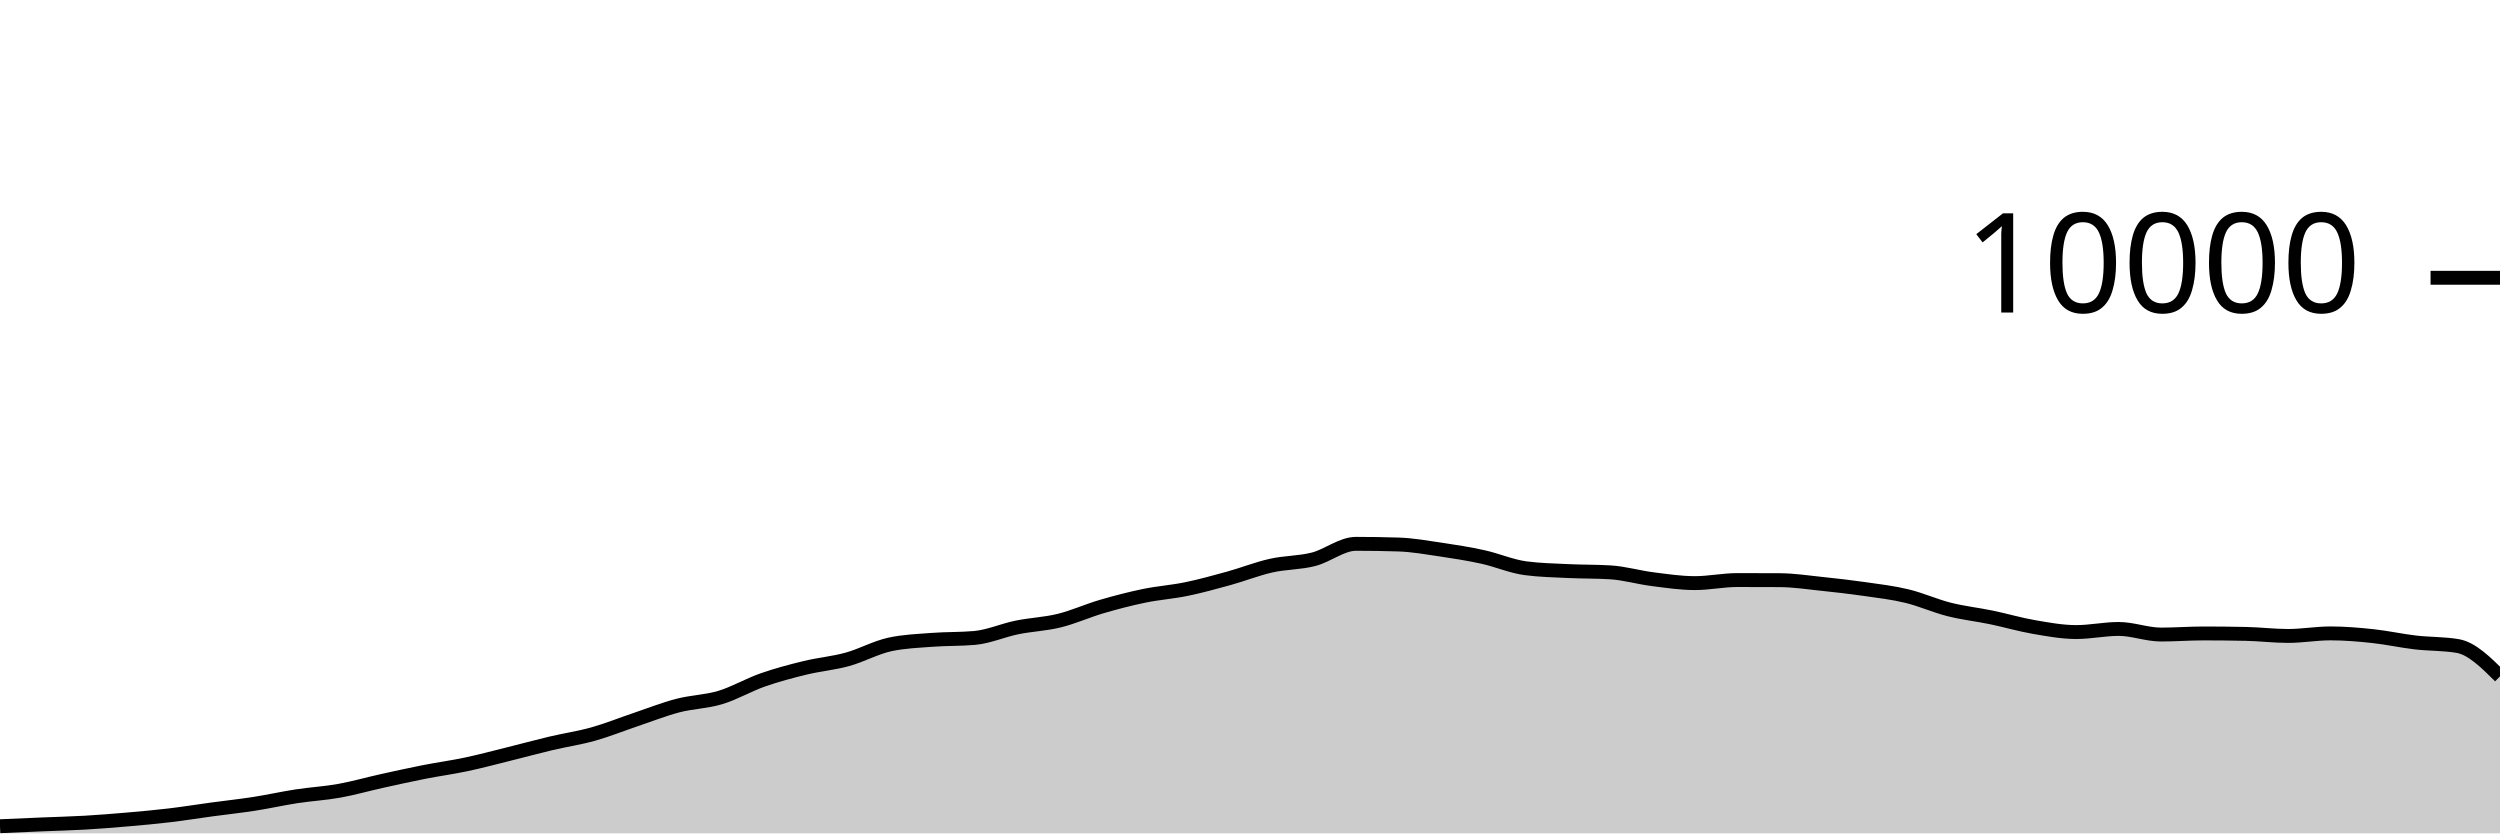
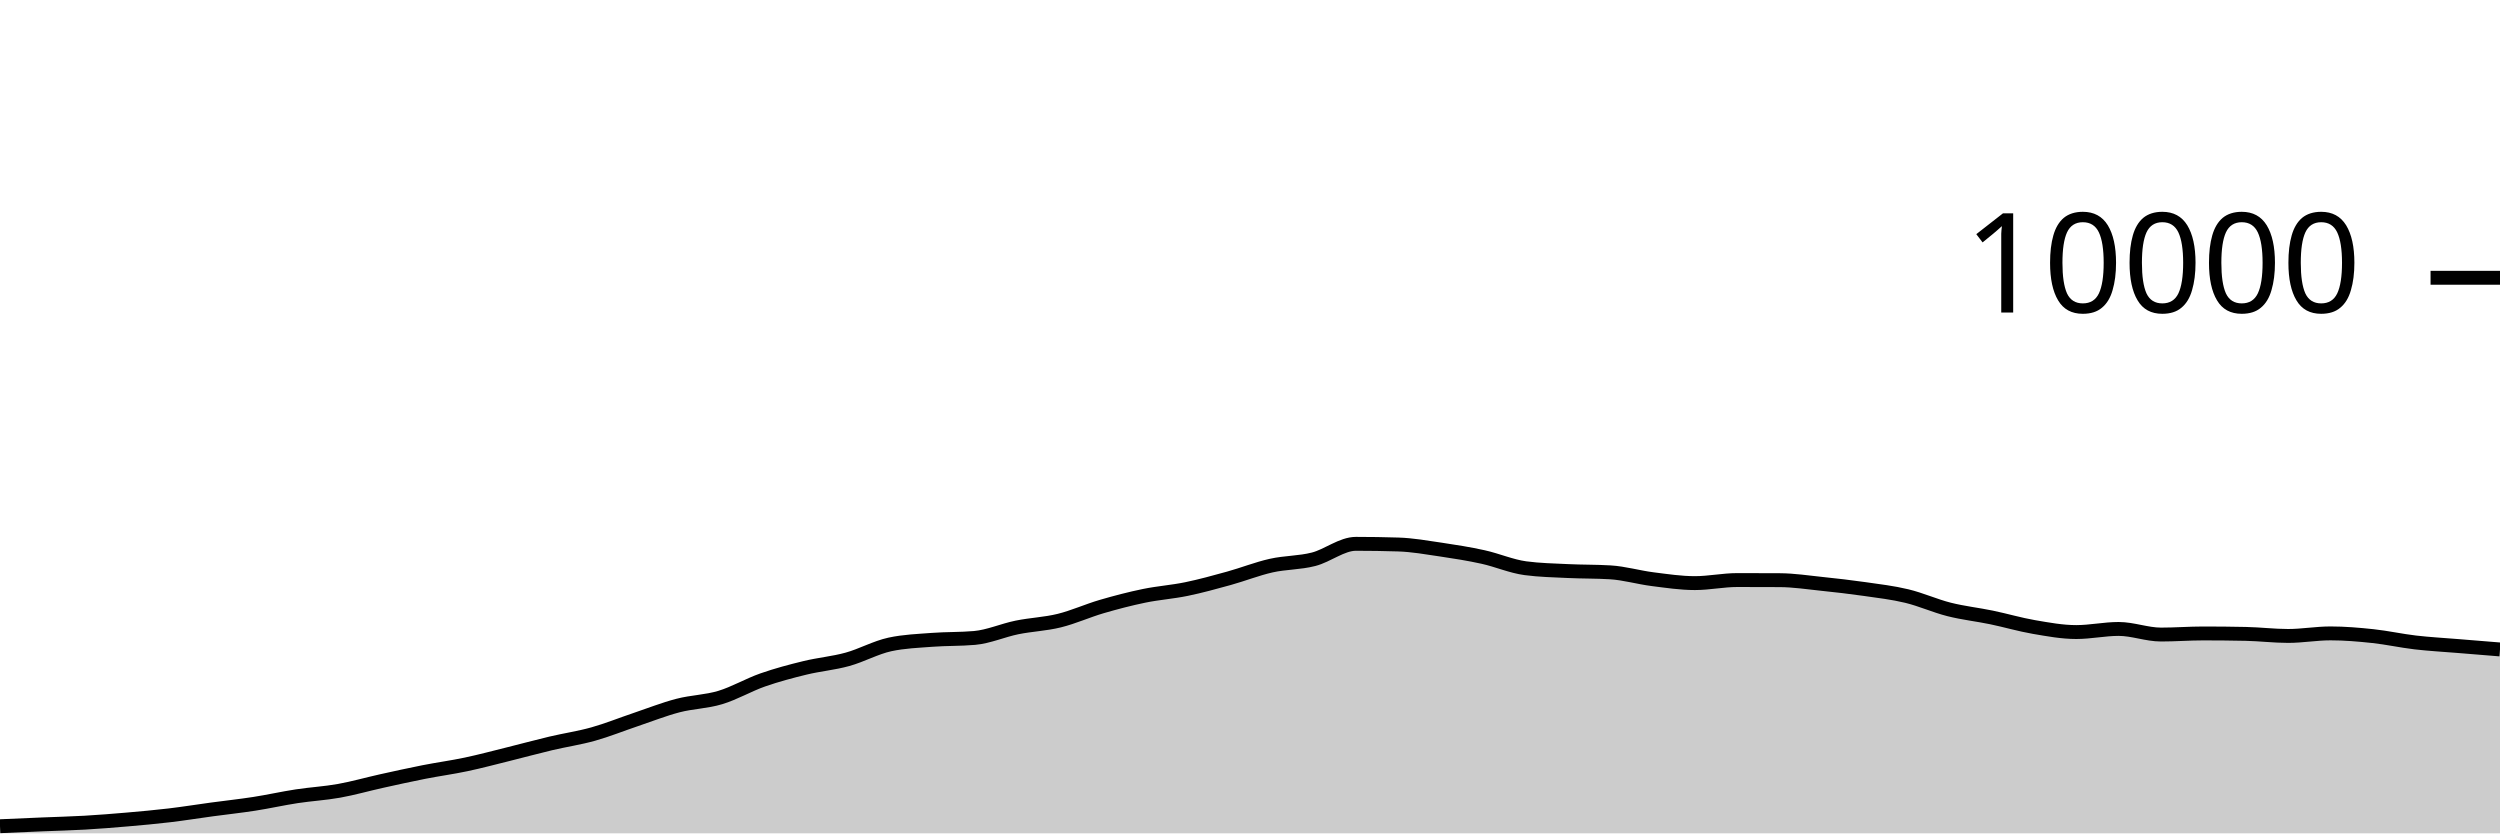
<svg xmlns="http://www.w3.org/2000/svg" viewBox="0 0 180 60">
  <g transform="translate(0,20)">
-     <path class="area" fill="rgba(0, 0, 0, 0.2)" d="M0,39.488C1.017,39.443,2.034,39.399,3.051,39.356C4.068,39.313,5.085,39.291,6.102,39.232C7.119,39.173,8.136,39.092,9.153,39.004C10.169,38.916,11.186,38.825,12.203,38.704C13.22,38.583,14.237,38.418,15.254,38.28C16.271,38.142,17.288,38.034,18.305,37.876C19.322,37.718,20.339,37.488,21.356,37.332C22.373,37.176,23.39,37.122,24.407,36.94C25.424,36.758,26.441,36.465,27.458,36.24C28.475,36.015,29.492,35.789,30.508,35.588C31.525,35.387,32.542,35.251,33.559,35.036C34.576,34.821,35.593,34.548,36.61,34.296C37.627,34.044,38.644,33.765,39.661,33.524C40.678,33.283,41.695,33.137,42.712,32.852C43.729,32.567,44.746,32.154,45.763,31.812C46.78,31.47,47.797,31.065,48.814,30.8C49.831,30.535,50.847,30.527,51.864,30.22C52.881,29.913,53.898,29.312,54.915,28.956C55.932,28.6,56.949,28.331,57.966,28.084C58.983,27.837,60,27.753,61.017,27.472C62.034,27.191,63.051,26.621,64.068,26.4C65.085,26.179,66.102,26.146,67.119,26.068C68.136,25.99,69.153,26.023,70.169,25.932C71.186,25.841,72.203,25.384,73.22,25.176C74.237,24.968,75.254,24.935,76.271,24.684C77.288,24.433,78.305,23.969,79.322,23.672C80.339,23.375,81.356,23.11,82.373,22.9C83.39,22.69,84.407,22.622,85.424,22.412C86.441,22.202,87.458,21.921,88.475,21.64C89.492,21.359,90.508,20.953,91.525,20.724C92.542,20.495,93.559,20.529,94.576,20.268C95.593,20.007,96.61,19.156,97.627,19.156C98.644,19.156,99.661,19.172,100.678,19.204C101.695,19.236,102.712,19.418,103.729,19.568C104.746,19.718,105.763,19.88,106.78,20.104C107.797,20.328,108.814,20.776,109.831,20.912C110.847,21.048,111.864,21.067,112.881,21.116C113.898,21.165,114.915,21.147,115.932,21.208C116.949,21.269,117.966,21.571,118.983,21.7C120,21.829,121.017,21.984,122.034,21.984C123.051,21.984,124.068,21.764,125.085,21.764C126.102,21.764,127.119,21.767,128.136,21.772C129.153,21.777,130.169,21.934,131.186,22.04C132.203,22.146,133.22,22.262,134.237,22.408C135.254,22.554,136.271,22.671,137.288,22.916C138.305,23.161,139.322,23.623,140.339,23.88C141.356,24.137,142.373,24.245,143.39,24.456C144.407,24.667,145.424,24.969,146.441,25.144C147.458,25.319,148.475,25.508,149.492,25.508C150.508,25.508,151.525,25.284,152.542,25.284C153.559,25.284,154.576,25.688,155.593,25.688C156.61,25.688,157.627,25.608,158.644,25.608C159.661,25.608,160.678,25.619,161.695,25.64C162.712,25.661,163.729,25.788,164.746,25.788C165.763,25.788,166.78,25.604,167.797,25.604C168.814,25.604,169.831,25.691,170.847,25.8C171.864,25.909,172.881,26.137,173.898,26.256C174.915,26.375,175.932,26.341,176.949,26.512C177.966,26.683,178.983,27.691,180,28.7L180,40C178.983,40,177.966,40,176.949,40C175.932,40,174.915,40,173.898,40C172.881,40,171.864,40,170.847,40C169.831,40,168.814,40,167.797,40C166.78,40,165.763,40,164.746,40C163.729,40,162.712,40,161.695,40C160.678,40,159.661,40,158.644,40C157.627,40,156.61,40,155.593,40C154.576,40,153.559,40,152.542,40C151.525,40,150.508,40,149.492,40C148.475,40,147.458,40,146.441,40C145.424,40,144.407,40,143.39,40C142.373,40,141.356,40,140.339,40C139.322,40,138.305,40,137.288,40C136.271,40,135.254,40,134.237,40C133.22,40,132.203,40,131.186,40C130.169,40,129.153,40,128.136,40C127.119,40,126.102,40,125.085,40C124.068,40,123.051,40,122.034,40C121.017,40,120,40,118.983,40C117.966,40,116.949,40,115.932,40C114.915,40,113.898,40,112.881,40C111.864,40,110.847,40,109.831,40C108.814,40,107.797,40,106.78,40C105.763,40,104.746,40,103.729,40C102.712,40,101.695,40,100.678,40C99.661,40,98.644,40,97.627,40C96.61,40,95.593,40,94.576,40C93.559,40,92.542,40,91.525,40C90.508,40,89.492,40,88.475,40C87.458,40,86.441,40,85.424,40C84.407,40,83.39,40,82.373,40C81.356,40,80.339,40,79.322,40C78.305,40,77.288,40,76.271,40C75.254,40,74.237,40,73.22,40C72.203,40,71.186,40,70.169,40C69.153,40,68.136,40,67.119,40C66.102,40,65.085,40,64.068,40C63.051,40,62.034,40,61.017,40C60,40,58.983,40,57.966,40C56.949,40,55.932,40,54.915,40C53.898,40,52.881,40,51.864,40C50.847,40,49.831,40,48.814,40C47.797,40,46.78,40,45.763,40C44.746,40,43.729,40,42.712,40C41.695,40,40.678,40,39.661,40C38.644,40,37.627,40,36.61,40C35.593,40,34.576,40,33.559,40C32.542,40,31.525,40,30.508,40C29.492,40,28.475,40,27.458,40C26.441,40,25.424,40,24.407,40C23.39,40,22.373,40,21.356,40C20.339,40,19.322,40,18.305,40C17.288,40,16.271,40,15.254,40C14.237,40,13.22,40,12.203,40C11.186,40,10.169,40,9.153,40C8.136,40,7.119,40,6.102,40C5.085,40,4.068,40,3.051,40C2.034,40,1.017,40,0,40Z" />
-     <path class="line" stroke="black" fill="none" d="M0,39.488C1.017,39.443,2.034,39.399,3.051,39.356C4.068,39.313,5.085,39.291,6.102,39.232C7.119,39.173,8.136,39.092,9.153,39.004C10.169,38.916,11.186,38.825,12.203,38.704C13.22,38.583,14.237,38.418,15.254,38.28C16.271,38.142,17.288,38.034,18.305,37.876C19.322,37.718,20.339,37.488,21.356,37.332C22.373,37.176,23.39,37.122,24.407,36.94C25.424,36.758,26.441,36.465,27.458,36.24C28.475,36.015,29.492,35.789,30.508,35.588C31.525,35.387,32.542,35.251,33.559,35.036C34.576,34.821,35.593,34.548,36.61,34.296C37.627,34.044,38.644,33.765,39.661,33.524C40.678,33.283,41.695,33.137,42.712,32.852C43.729,32.567,44.746,32.154,45.763,31.812C46.78,31.47,47.797,31.065,48.814,30.8C49.831,30.535,50.847,30.527,51.864,30.22C52.881,29.913,53.898,29.312,54.915,28.956C55.932,28.6,56.949,28.331,57.966,28.084C58.983,27.837,60,27.753,61.017,27.472C62.034,27.191,63.051,26.621,64.068,26.4C65.085,26.179,66.102,26.146,67.119,26.068C68.136,25.99,69.153,26.023,70.169,25.932C71.186,25.841,72.203,25.384,73.22,25.176C74.237,24.968,75.254,24.935,76.271,24.684C77.288,24.433,78.305,23.969,79.322,23.672C80.339,23.375,81.356,23.11,82.373,22.9C83.39,22.69,84.407,22.622,85.424,22.412C86.441,22.202,87.458,21.921,88.475,21.64C89.492,21.359,90.508,20.953,91.525,20.724C92.542,20.495,93.559,20.529,94.576,20.268C95.593,20.007,96.61,19.156,97.627,19.156C98.644,19.156,99.661,19.172,100.678,19.204C101.695,19.236,102.712,19.418,103.729,19.568C104.746,19.718,105.763,19.88,106.78,20.104C107.797,20.328,108.814,20.776,109.831,20.912C110.847,21.048,111.864,21.067,112.881,21.116C113.898,21.165,114.915,21.147,115.932,21.208C116.949,21.269,117.966,21.571,118.983,21.7C120,21.829,121.017,21.984,122.034,21.984C123.051,21.984,124.068,21.764,125.085,21.764C126.102,21.764,127.119,21.767,128.136,21.772C129.153,21.777,130.169,21.934,131.186,22.04C132.203,22.146,133.22,22.262,134.237,22.408C135.254,22.554,136.271,22.671,137.288,22.916C138.305,23.161,139.322,23.623,140.339,23.88C141.356,24.137,142.373,24.245,143.39,24.456C144.407,24.667,145.424,24.969,146.441,25.144C147.458,25.319,148.475,25.508,149.492,25.508C150.508,25.508,151.525,25.284,152.542,25.284C153.559,25.284,154.576,25.688,155.593,25.688C156.61,25.688,157.627,25.608,158.644,25.608C159.661,25.608,160.678,25.619,161.695,25.64C162.712,25.661,163.729,25.788,164.746,25.788C165.763,25.788,166.78,25.604,167.797,25.604C168.814,25.604,169.831,25.691,170.847,25.8C171.864,25.909,172.881,26.137,173.898,26.256C174.915,26.375,175.932,26.341,176.949,26.512C177.966,26.683,178.983,27.691,180,28.7" />
+     <path class="area" fill="rgba(0, 0, 0, 0.2)" d="M0,39.488C1.017,39.443,2.034,39.399,3.051,39.356C4.068,39.313,5.085,39.291,6.102,39.232C7.119,39.173,8.136,39.092,9.153,39.004C10.169,38.916,11.186,38.825,12.203,38.704C13.22,38.583,14.237,38.418,15.254,38.28C16.271,38.142,17.288,38.034,18.305,37.876C19.322,37.718,20.339,37.488,21.356,37.332C22.373,37.176,23.39,37.122,24.407,36.94C25.424,36.758,26.441,36.465,27.458,36.24C28.475,36.015,29.492,35.789,30.508,35.588C31.525,35.387,32.542,35.251,33.559,35.036C34.576,34.821,35.593,34.548,36.61,34.296C37.627,34.044,38.644,33.765,39.661,33.524C40.678,33.283,41.695,33.137,42.712,32.852C43.729,32.567,44.746,32.154,45.763,31.812C46.78,31.47,47.797,31.065,48.814,30.8C49.831,30.535,50.847,30.527,51.864,30.22C52.881,29.913,53.898,29.312,54.915,28.956C55.932,28.6,56.949,28.331,57.966,28.084C58.983,27.837,60,27.753,61.017,27.472C62.034,27.191,63.051,26.621,64.068,26.4C65.085,26.179,66.102,26.146,67.119,26.068C68.136,25.99,69.153,26.023,70.169,25.932C71.186,25.841,72.203,25.384,73.22,25.176C74.237,24.968,75.254,24.935,76.271,24.684C77.288,24.433,78.305,23.969,79.322,23.672C80.339,23.375,81.356,23.11,82.373,22.9C83.39,22.69,84.407,22.622,85.424,22.412C86.441,22.202,87.458,21.921,88.475,21.64C89.492,21.359,90.508,20.953,91.525,20.724C92.542,20.495,93.559,20.529,94.576,20.268C95.593,20.007,96.61,19.156,97.627,19.156C98.644,19.156,99.661,19.172,100.678,19.204C101.695,19.236,102.712,19.418,103.729,19.568C104.746,19.718,105.763,19.88,106.78,20.104C107.797,20.328,108.814,20.776,109.831,20.912C110.847,21.048,111.864,21.067,112.881,21.116C113.898,21.165,114.915,21.147,115.932,21.208C116.949,21.269,117.966,21.571,118.983,21.7C120,21.829,121.017,21.984,122.034,21.984C123.051,21.984,124.068,21.764,125.085,21.764C126.102,21.764,127.119,21.767,128.136,21.772C129.153,21.777,130.169,21.934,131.186,22.04C132.203,22.146,133.22,22.262,134.237,22.408C135.254,22.554,136.271,22.671,137.288,22.916C138.305,23.161,139.322,23.623,140.339,23.88C141.356,24.137,142.373,24.245,143.39,24.456C144.407,24.667,145.424,24.969,146.441,25.144C147.458,25.319,148.475,25.508,149.492,25.508C150.508,25.508,151.525,25.284,152.542,25.284C153.559,25.284,154.576,25.688,155.593,25.688C156.61,25.688,157.627,25.608,158.644,25.608C159.661,25.608,160.678,25.619,161.695,25.64C162.712,25.661,163.729,25.788,164.746,25.788C165.763,25.788,166.78,25.604,167.797,25.604C168.814,25.604,169.831,25.691,170.847,25.8C171.864,25.909,172.881,26.137,173.898,26.256C174.915,26.375,175.932,26.428,176.949,26.512C177.966,26.596,178.983,26.678,180,26.76L180,40C178.983,40,177.966,40,176.949,40C175.932,40,174.915,40,173.898,40C172.881,40,171.864,40,170.847,40C169.831,40,168.814,40,167.797,40C166.78,40,165.763,40,164.746,40C163.729,40,162.712,40,161.695,40C160.678,40,159.661,40,158.644,40C157.627,40,156.61,40,155.593,40C154.576,40,153.559,40,152.542,40C151.525,40,150.508,40,149.492,40C148.475,40,147.458,40,146.441,40C145.424,40,144.407,40,143.39,40C142.373,40,141.356,40,140.339,40C139.322,40,138.305,40,137.288,40C136.271,40,135.254,40,134.237,40C133.22,40,132.203,40,131.186,40C130.169,40,129.153,40,128.136,40C127.119,40,126.102,40,125.085,40C124.068,40,123.051,40,122.034,40C121.017,40,120,40,118.983,40C117.966,40,116.949,40,115.932,40C114.915,40,113.898,40,112.881,40C111.864,40,110.847,40,109.831,40C108.814,40,107.797,40,106.78,40C105.763,40,104.746,40,103.729,40C102.712,40,101.695,40,100.678,40C99.661,40,98.644,40,97.627,40C96.61,40,95.593,40,94.576,40C93.559,40,92.542,40,91.525,40C90.508,40,89.492,40,88.475,40C87.458,40,86.441,40,85.424,40C84.407,40,83.39,40,82.373,40C81.356,40,80.339,40,79.322,40C78.305,40,77.288,40,76.271,40C75.254,40,74.237,40,73.22,40C72.203,40,71.186,40,70.169,40C69.153,40,68.136,40,67.119,40C66.102,40,65.085,40,64.068,40C63.051,40,62.034,40,61.017,40C60,40,58.983,40,57.966,40C56.949,40,55.932,40,54.915,40C53.898,40,52.881,40,51.864,40C50.847,40,49.831,40,48.814,40C47.797,40,46.78,40,45.763,40C44.746,40,43.729,40,42.712,40C41.695,40,40.678,40,39.661,40C38.644,40,37.627,40,36.61,40C35.593,40,34.576,40,33.559,40C32.542,40,31.525,40,30.508,40C29.492,40,28.475,40,27.458,40C26.441,40,25.424,40,24.407,40C23.39,40,22.373,40,21.356,40C20.339,40,19.322,40,18.305,40C17.288,40,16.271,40,15.254,40C14.237,40,13.22,40,12.203,40C11.186,40,10.169,40,9.153,40C8.136,40,7.119,40,6.102,40C5.085,40,4.068,40,3.051,40C2.034,40,1.017,40,0,40Z" />
+     <path class="line" stroke="black" fill="none" d="M0,39.488C1.017,39.443,2.034,39.399,3.051,39.356C4.068,39.313,5.085,39.291,6.102,39.232C7.119,39.173,8.136,39.092,9.153,39.004C10.169,38.916,11.186,38.825,12.203,38.704C13.22,38.583,14.237,38.418,15.254,38.28C16.271,38.142,17.288,38.034,18.305,37.876C19.322,37.718,20.339,37.488,21.356,37.332C22.373,37.176,23.39,37.122,24.407,36.94C25.424,36.758,26.441,36.465,27.458,36.24C28.475,36.015,29.492,35.789,30.508,35.588C31.525,35.387,32.542,35.251,33.559,35.036C34.576,34.821,35.593,34.548,36.61,34.296C37.627,34.044,38.644,33.765,39.661,33.524C40.678,33.283,41.695,33.137,42.712,32.852C43.729,32.567,44.746,32.154,45.763,31.812C46.78,31.47,47.797,31.065,48.814,30.8C49.831,30.535,50.847,30.527,51.864,30.22C52.881,29.913,53.898,29.312,54.915,28.956C55.932,28.6,56.949,28.331,57.966,28.084C58.983,27.837,60,27.753,61.017,27.472C62.034,27.191,63.051,26.621,64.068,26.4C65.085,26.179,66.102,26.146,67.119,26.068C68.136,25.99,69.153,26.023,70.169,25.932C71.186,25.841,72.203,25.384,73.22,25.176C74.237,24.968,75.254,24.935,76.271,24.684C77.288,24.433,78.305,23.969,79.322,23.672C80.339,23.375,81.356,23.11,82.373,22.9C83.39,22.69,84.407,22.622,85.424,22.412C86.441,22.202,87.458,21.921,88.475,21.64C89.492,21.359,90.508,20.953,91.525,20.724C92.542,20.495,93.559,20.529,94.576,20.268C95.593,20.007,96.61,19.156,97.627,19.156C98.644,19.156,99.661,19.172,100.678,19.204C101.695,19.236,102.712,19.418,103.729,19.568C104.746,19.718,105.763,19.88,106.78,20.104C107.797,20.328,108.814,20.776,109.831,20.912C110.847,21.048,111.864,21.067,112.881,21.116C113.898,21.165,114.915,21.147,115.932,21.208C116.949,21.269,117.966,21.571,118.983,21.7C120,21.829,121.017,21.984,122.034,21.984C123.051,21.984,124.068,21.764,125.085,21.764C126.102,21.764,127.119,21.767,128.136,21.772C129.153,21.777,130.169,21.934,131.186,22.04C132.203,22.146,133.22,22.262,134.237,22.408C135.254,22.554,136.271,22.671,137.288,22.916C138.305,23.161,139.322,23.623,140.339,23.88C141.356,24.137,142.373,24.245,143.39,24.456C144.407,24.667,145.424,24.969,146.441,25.144C147.458,25.319,148.475,25.508,149.492,25.508C150.508,25.508,151.525,25.284,152.542,25.284C153.559,25.284,154.576,25.688,155.593,25.688C156.61,25.688,157.627,25.608,158.644,25.608C159.661,25.608,160.678,25.619,161.695,25.64C162.712,25.661,163.729,25.788,164.746,25.788C165.763,25.788,166.78,25.604,167.797,25.604C168.814,25.604,169.831,25.691,170.847,25.8C171.864,25.909,172.881,26.137,173.898,26.256C174.915,26.375,175.932,26.428,176.949,26.512C177.966,26.596,178.983,26.678,180,26.76" />
    <path class="axis-ceiling" stroke-width="1" stroke="black" fill="none" d="M175,0L180,0" />
    <text class="axis-ceiling-label" font-family="sans-serif" text-anchor="end" font-size="10px" x="170" y="2.5">10000</text>
  </g>
</svg>
